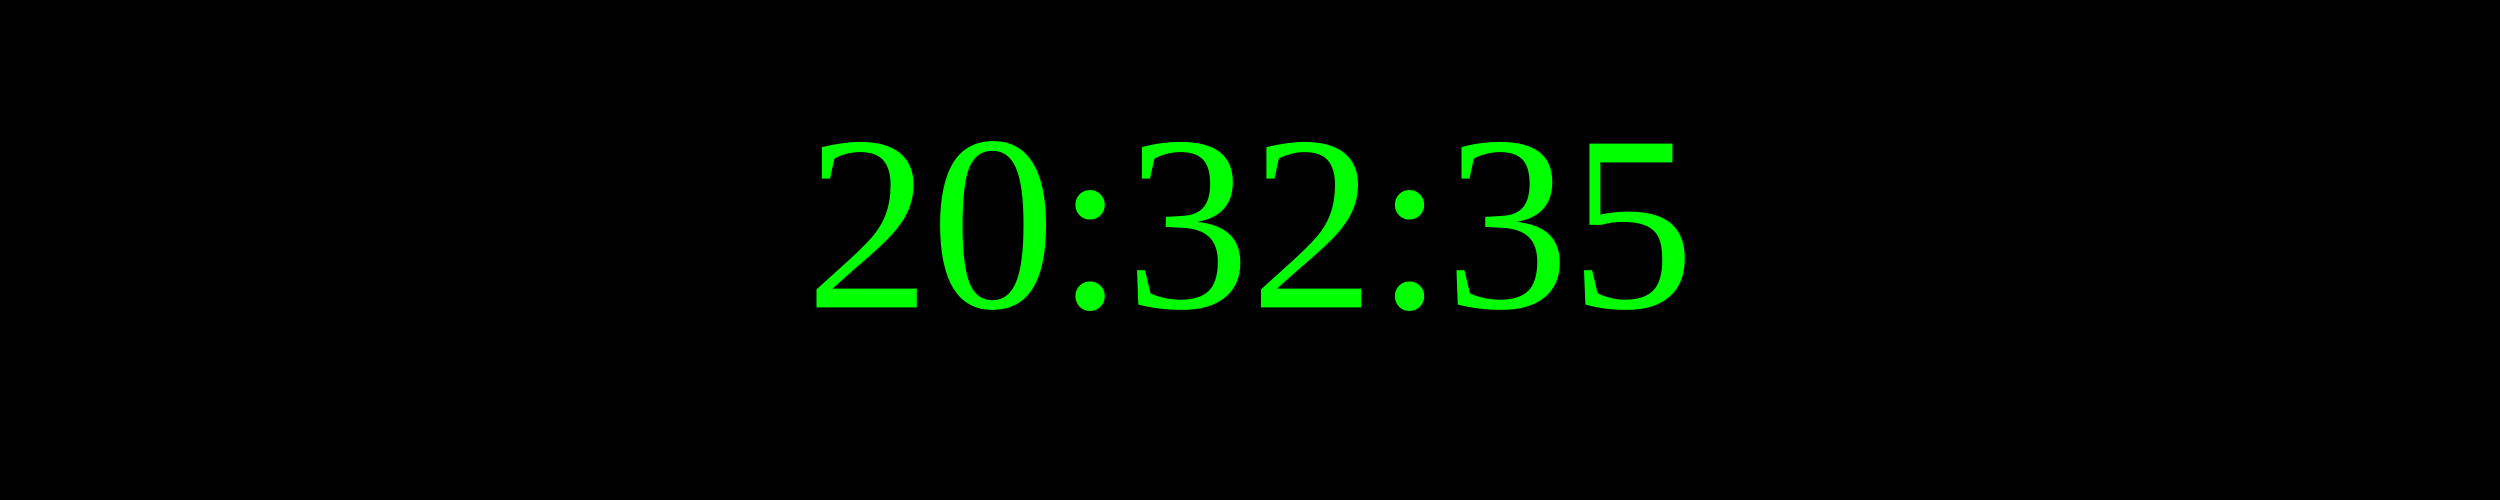
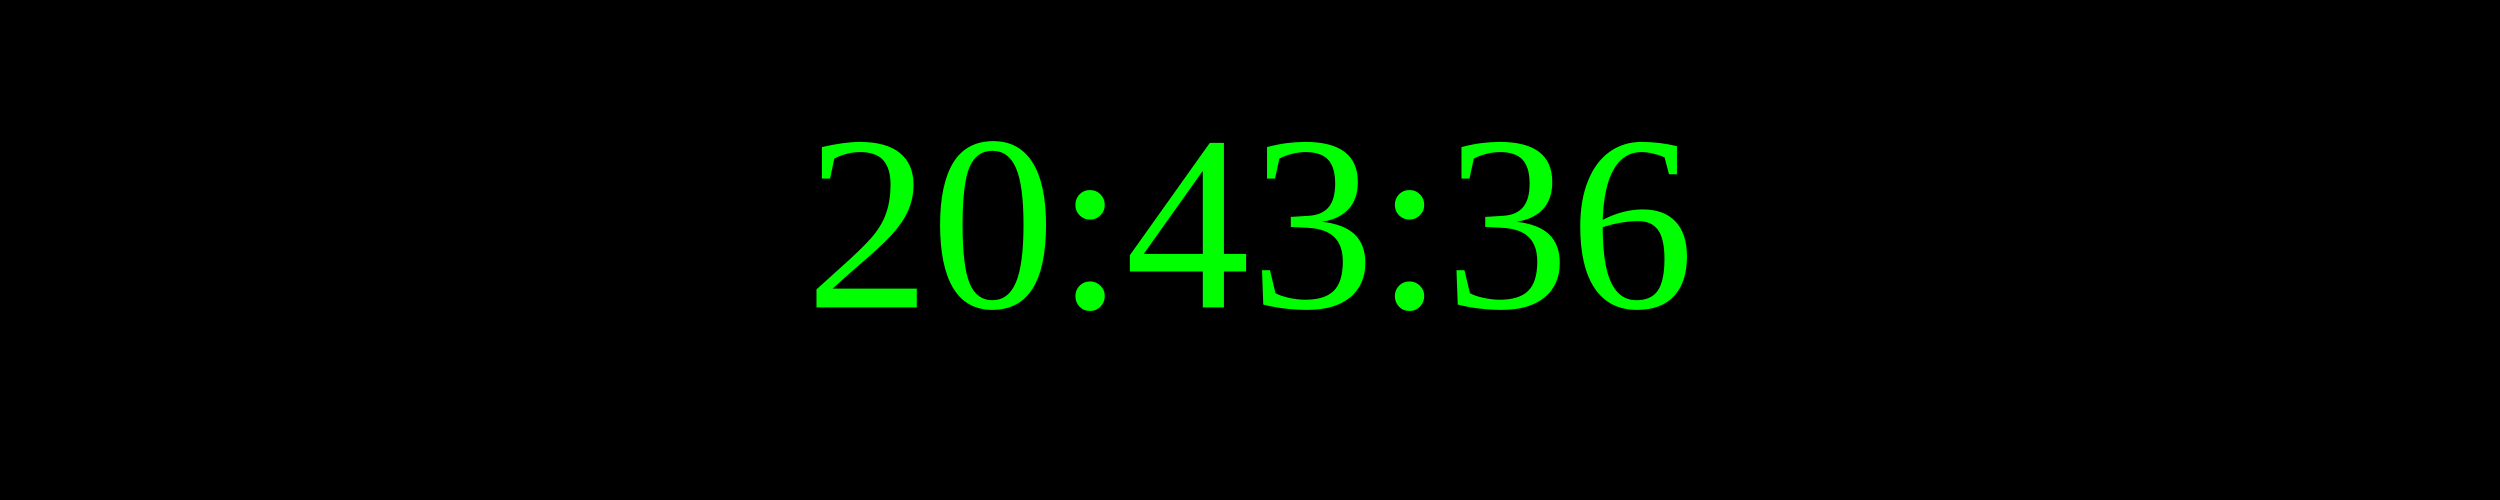
<svg xmlns="http://www.w3.org/2000/svg" width="250" height="50">
  <rect width="100%" height="100%" fill="black" />
  <text x="50%" y="50%" font-size="25" fill="lime" text-anchor="middle" dominant-baseline="middle">
- 20:32:35
+ 20:43:36
</text>
</svg>
